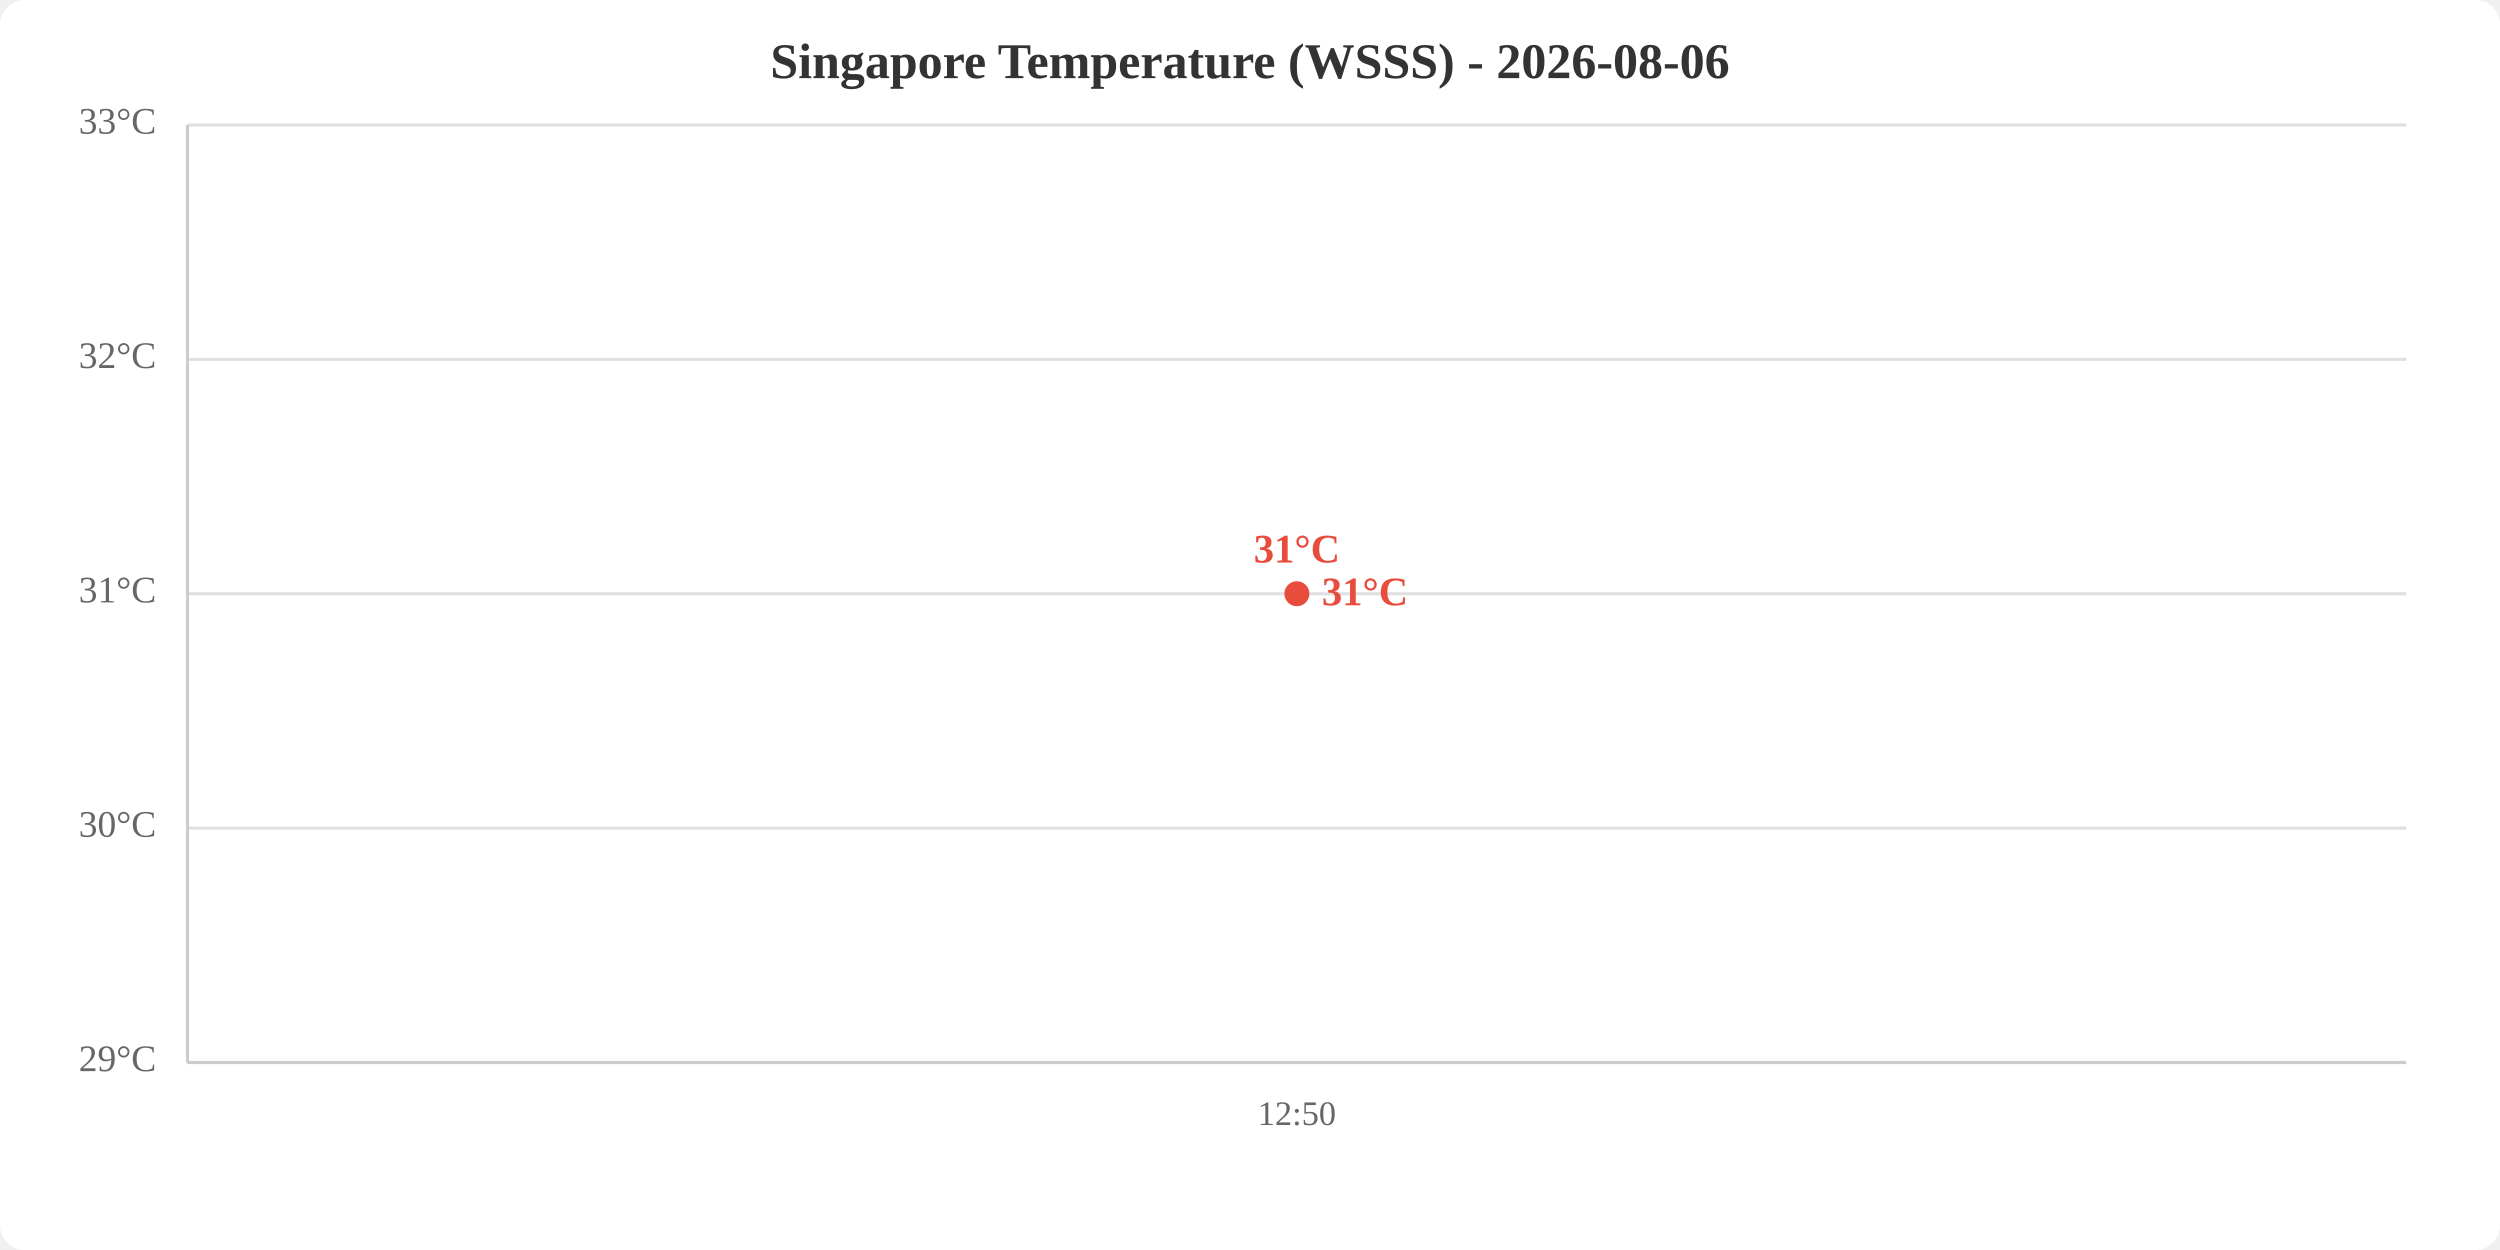
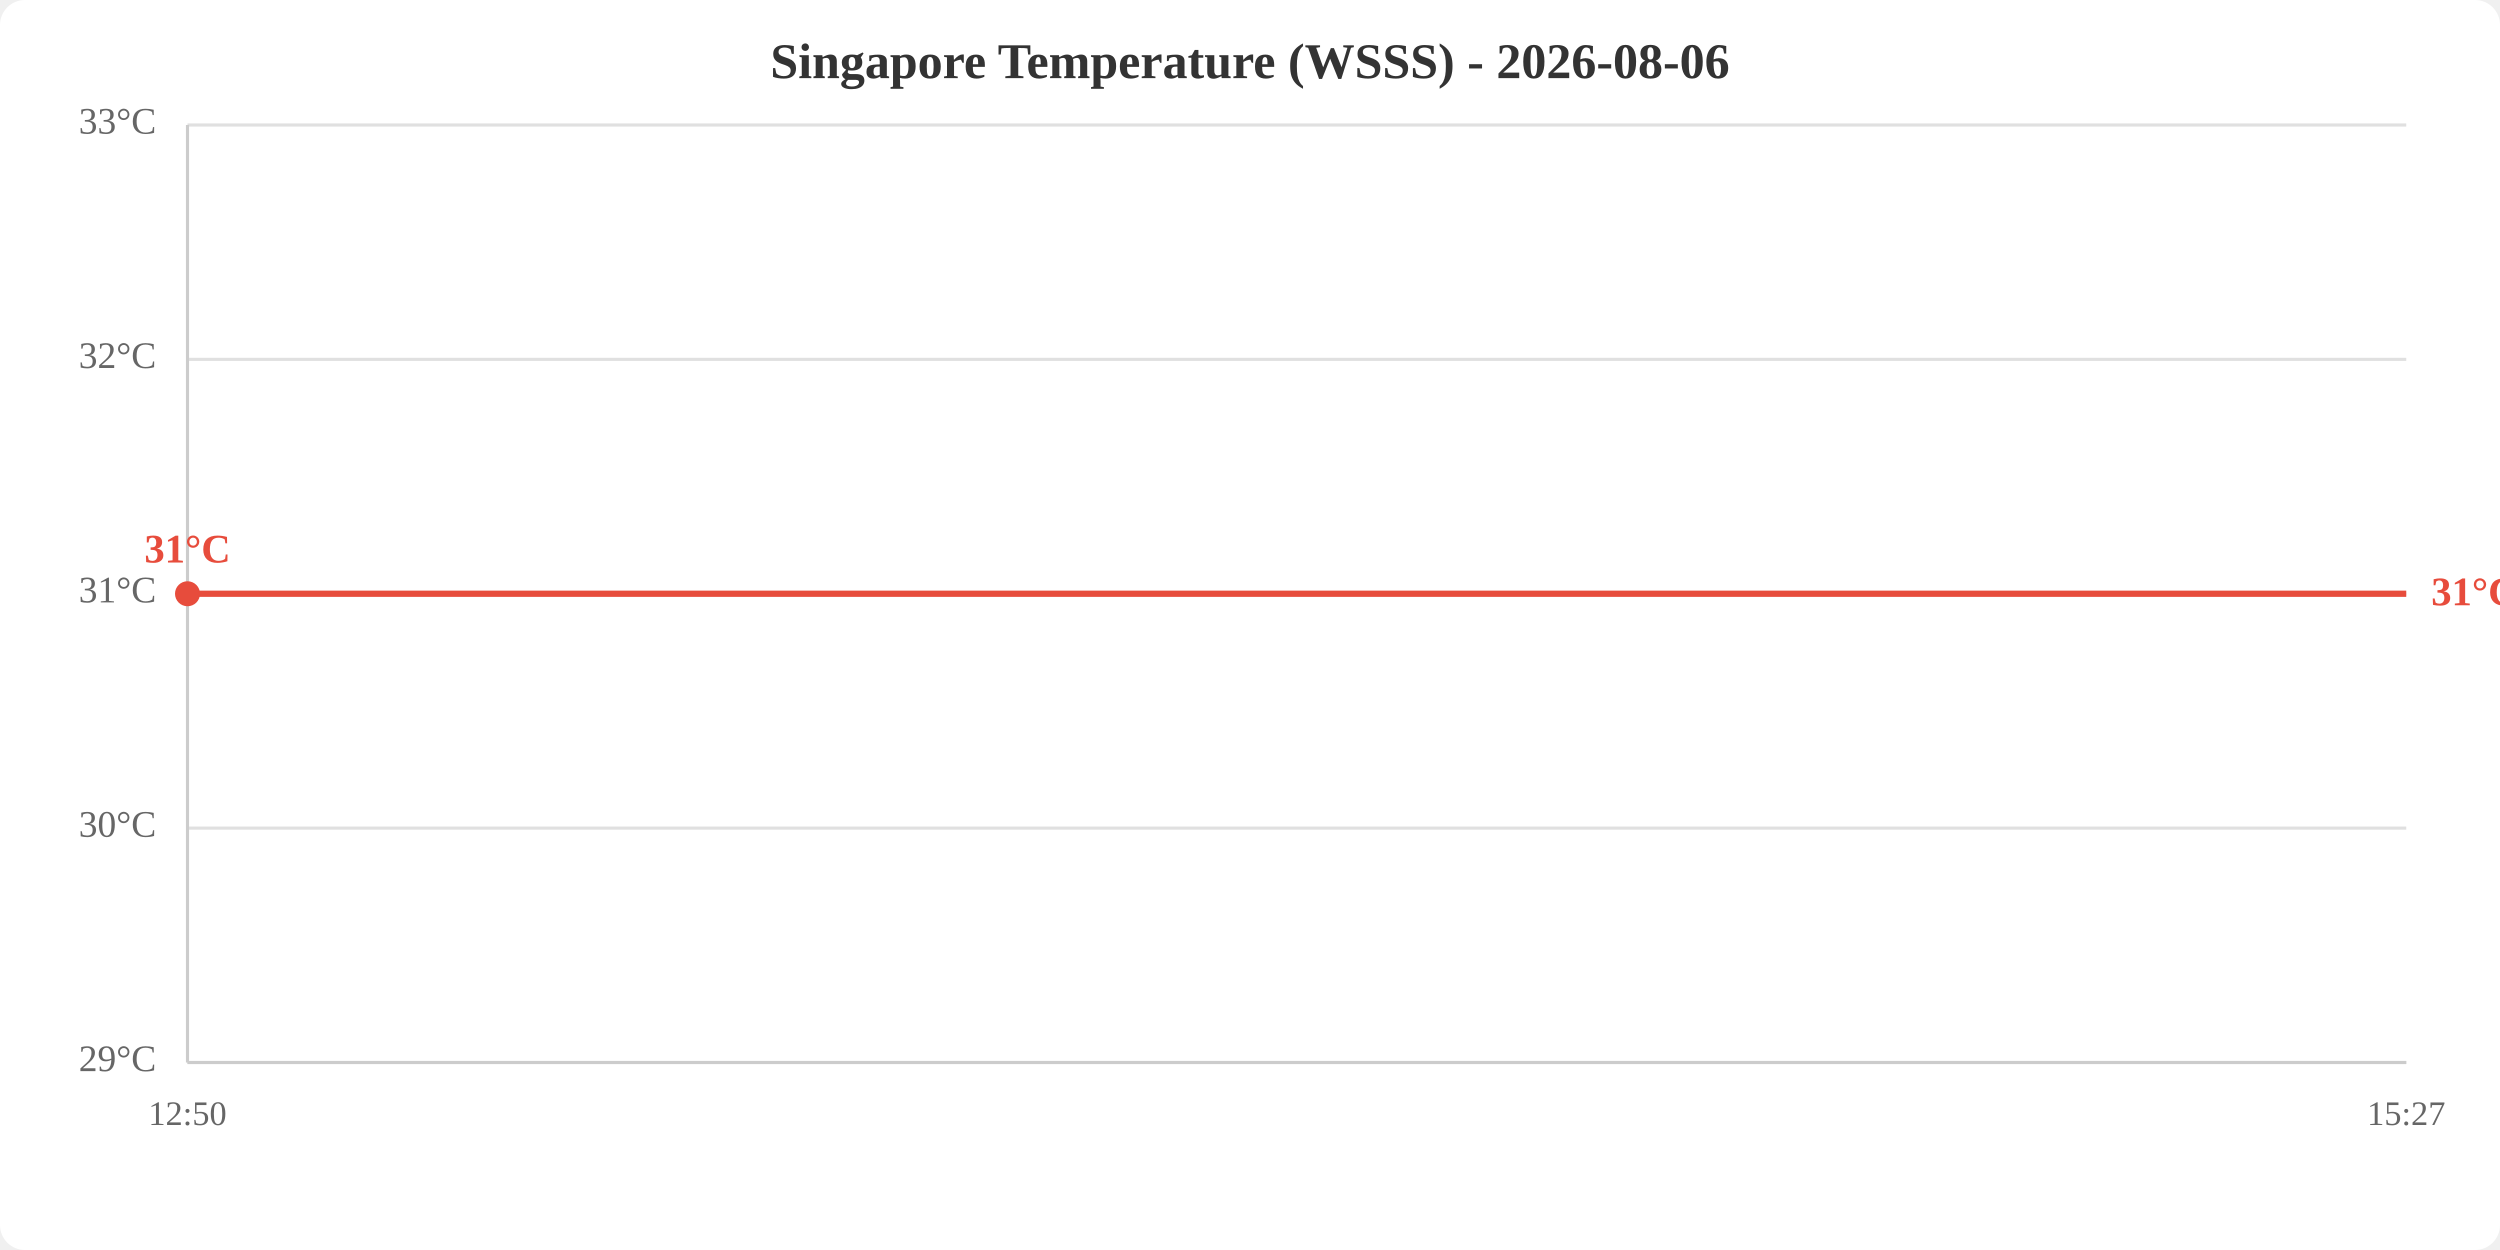
<svg xmlns="http://www.w3.org/2000/svg" viewBox="0 0 800 400" width="800" height="400">
  <rect width="800" height="400" fill="white" rx="8" />
  <text x="400.0" y="25" text-anchor="middle" font-size="16" font-weight="bold" fill="#333">Singapore Temperature (WSSS) - 2026-08-06</text>
  <line x1="60" y1="340.0" x2="770" y2="340.0" stroke="#e0e0e0" stroke-width="1" />
  <line x1="60" y1="265.0" x2="770" y2="265.0" stroke="#e0e0e0" stroke-width="1" />
  <line x1="60" y1="190.0" x2="770" y2="190.0" stroke="#e0e0e0" stroke-width="1" />
  <line x1="60" y1="115.0" x2="770" y2="115.0" stroke="#e0e0e0" stroke-width="1" />
  <line x1="60" y1="40.0" x2="770" y2="40.0" stroke="#e0e0e0" stroke-width="1" />
  <text x="50" y="340.0" text-anchor="end" dominant-baseline="middle" fill="#666" font-size="12">29°C</text>
  <text x="50" y="265.0" text-anchor="end" dominant-baseline="middle" fill="#666" font-size="12">30°C</text>
  <text x="50" y="190.0" text-anchor="end" dominant-baseline="middle" fill="#666" font-size="12">31°C</text>
  <text x="50" y="115.0" text-anchor="end" dominant-baseline="middle" fill="#666" font-size="12">32°C</text>
  <text x="50" y="40.0" text-anchor="end" dominant-baseline="middle" fill="#666" font-size="12">33°C</text>
-   <text x="415.0" y="360" text-anchor="middle" fill="#666" font-size="11">12:50</text>
+   <text x="60.0" y="360" text-anchor="middle" fill="#666" font-size="11">12:50</text>
+   <text x="770.0" y="360" text-anchor="middle" fill="#666" font-size="11">15:27</text>
  <line x1="60" y1="40" x2="60" y2="340" stroke="#ccc" stroke-width="1" />
  <line x1="60" y1="340" x2="770" y2="340" stroke="#ccc" stroke-width="1" />
-   <polyline points="415.0,190.0" fill="none" stroke="#e74c3c" stroke-width="2" />
-   <circle cx="415.0" cy="190.0" r="4" fill="#e74c3c" />
-   <text x="415.0" y="180.0" text-anchor="middle" fill="#e74c3c" font-size="13" font-weight="bold">31°C</text>
-   <text x="423.0" y="190.0" fill="#e74c3c" font-size="13" font-weight="bold" dominant-baseline="middle">31°C</text>
+   <polyline points="60.0,190.0 770.0,190.0" fill="none" stroke="#e74c3c" stroke-width="2" />
+   <circle cx="60.0" cy="190.0" r="4" fill="#e74c3c" />
+   <text x="60.0" y="180.0" text-anchor="middle" fill="#e74c3c" font-size="13" font-weight="bold">31°C</text>
+   <text x="778.0" y="190.0" fill="#e74c3c" font-size="13" font-weight="bold" dominant-baseline="middle">31°C</text>
</svg>
